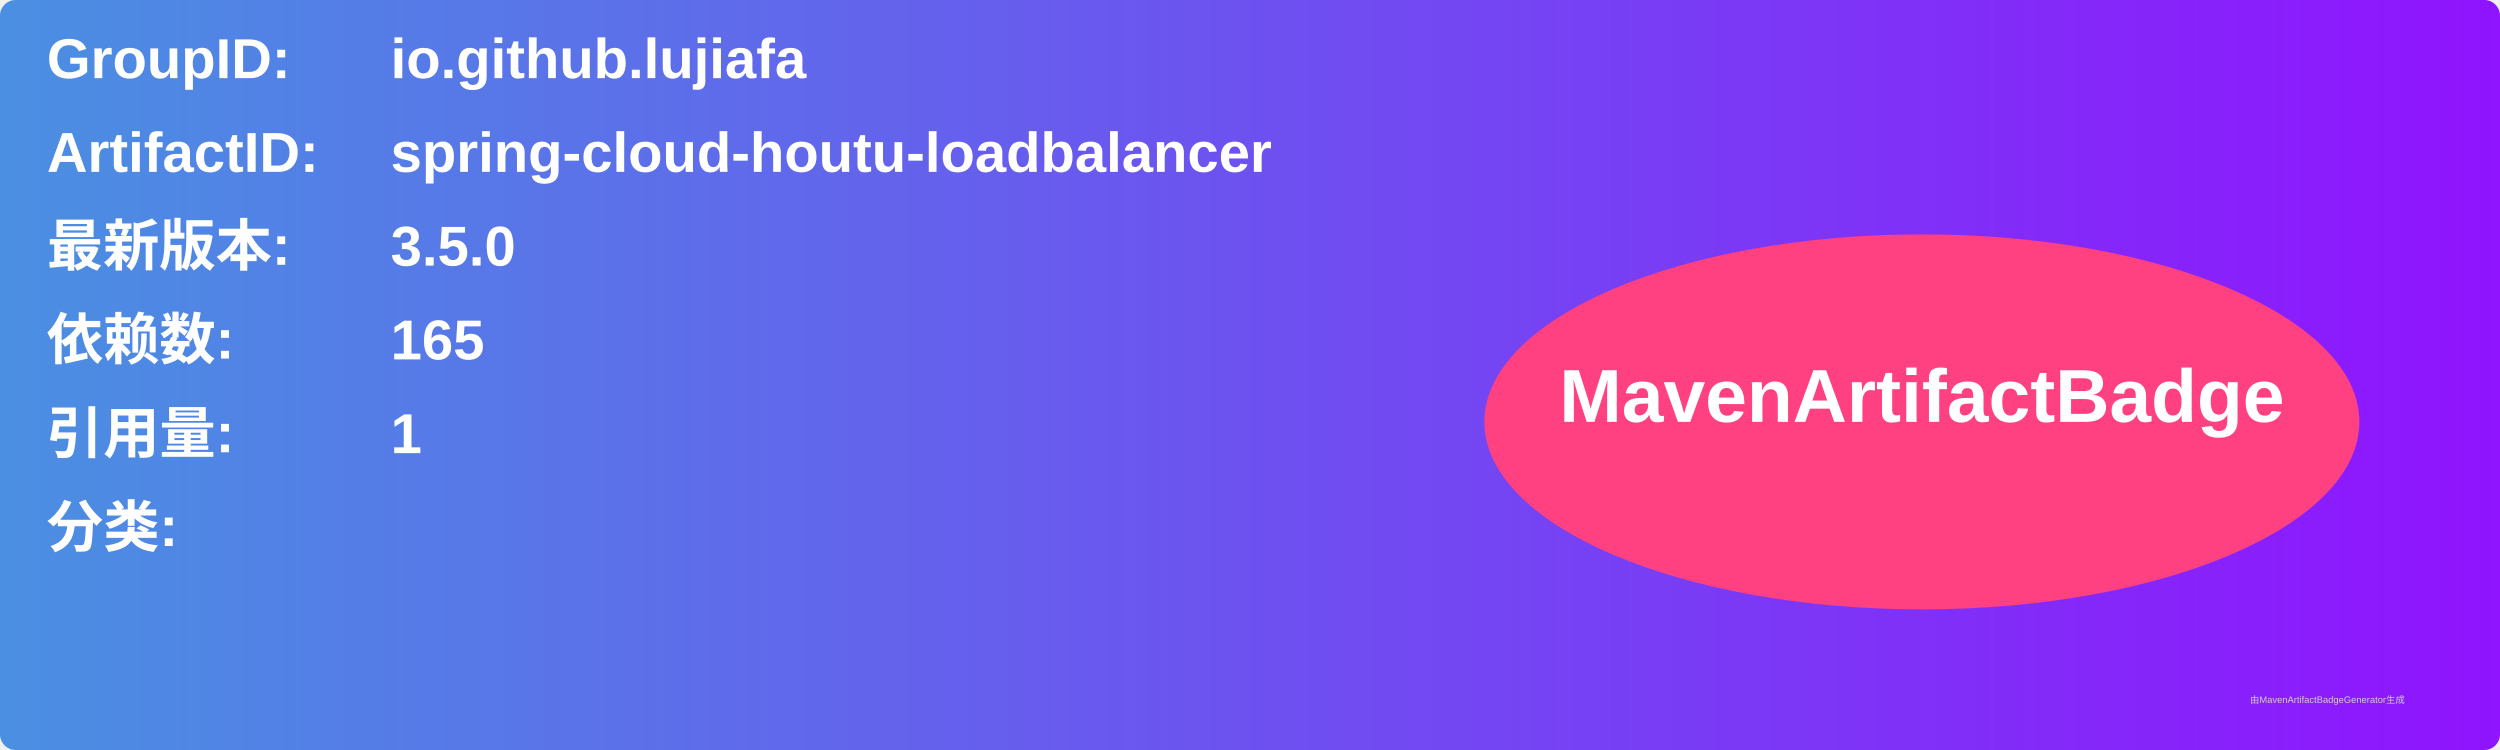
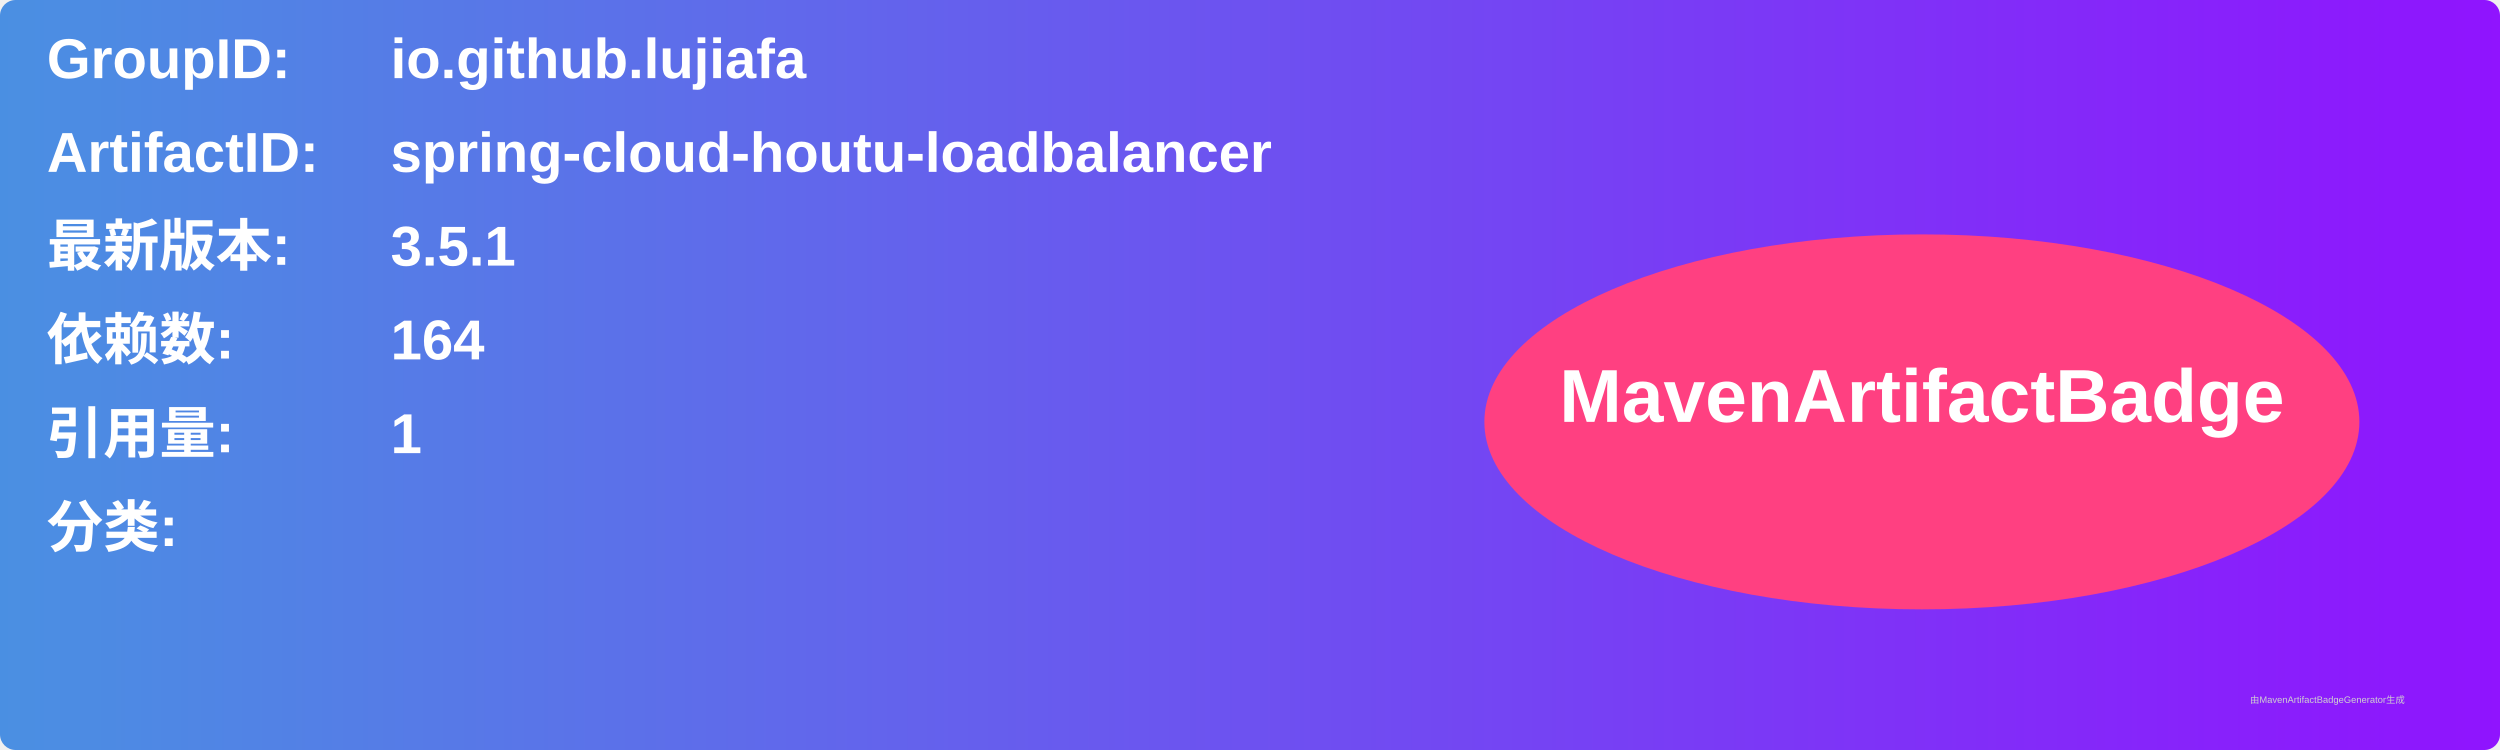
<svg xmlns="http://www.w3.org/2000/svg" width="800" height="240" viewBox="0 0 800 240">
  <linearGradient id="grad" x1="0%" y1="0%" x2="100%" y2="0%">
    <stop offset="0%" stop-color="#4a90e2" />
    <stop offset="100%" stop-color="#9013fe" />
  </linearGradient>
  <rect width="100%" height="100%" rx="5" ry="5" fill="url(#grad)" />
  <g transform="translate(15, 15)">
    <text x="0" y="10" font-family="Arial" font-size="18" fill="white" font-weight="bold" width="260">GroupID:</text>
    <text x="110" y="10" font-family="Arial" font-size="18" fill="white" font-weight="bold" width="460">io.github.lujiafa</text>
    <text x="0" y="40" font-family="Arial" font-size="18" fill="white" font-weight="bold" width="260">ArtifactID:</text>
    <text x="110" y="40" font-family="Arial" font-size="18" fill="white" font-weight="bold" width="460">spring-cloud-houtu-loadbalancer</text>
    <text x="0" y="70" font-family="Arial" font-size="18" fill="white" font-weight="bold">最新版本:</text>
    <text x="110" y="70" font-family="Arial" font-size="18" fill="white" font-weight="bold">
-       <tspan font-weight="bold">3.5.0</tspan>
+       <tspan font-weight="bold">3.5.1</tspan>
    </text>
    <text x="0" y="100" font-family="Arial" font-size="18" fill="white" font-weight="bold">依赖数: </text>
    <text x="110" y="100" font-family="Arial" font-size="18" fill="white">
-       <tspan font-weight="bold">165</tspan>
+       <tspan font-weight="bold">164</tspan>
    </text>
    <text x="0" y="130" font-family="Arial" font-size="18" fill="white" font-weight="bold">引用量: </text>
    <text x="110" y="130" font-family="Arial" font-size="18" fill="white">
      <tspan font-weight="bold">1</tspan>
    </text>
    <text x="0" y="160" font-family="Arial" font-size="18" fill="white" font-weight="bold">分类:</text>
    <text x="10" y="190" font-family="Arial" font-size="10" fill="white">
      <tspan font-weight="bold" />
    </text>
    <ellipse cx="600" cy="120" rx="140" ry="60" fill="#ff4081" />
    <text x="600" y="120" text-anchor="middle" font-family="Arial" font-size="24" fill="white" font-weight="bold">MavenArtifactBadge</text>
  </g>
  <text x="720" y="225" font-family="Arial" font-size="3" fill="#d0d0d0">由MavenArtifactBadgeGenerator生成</text>
</svg>
